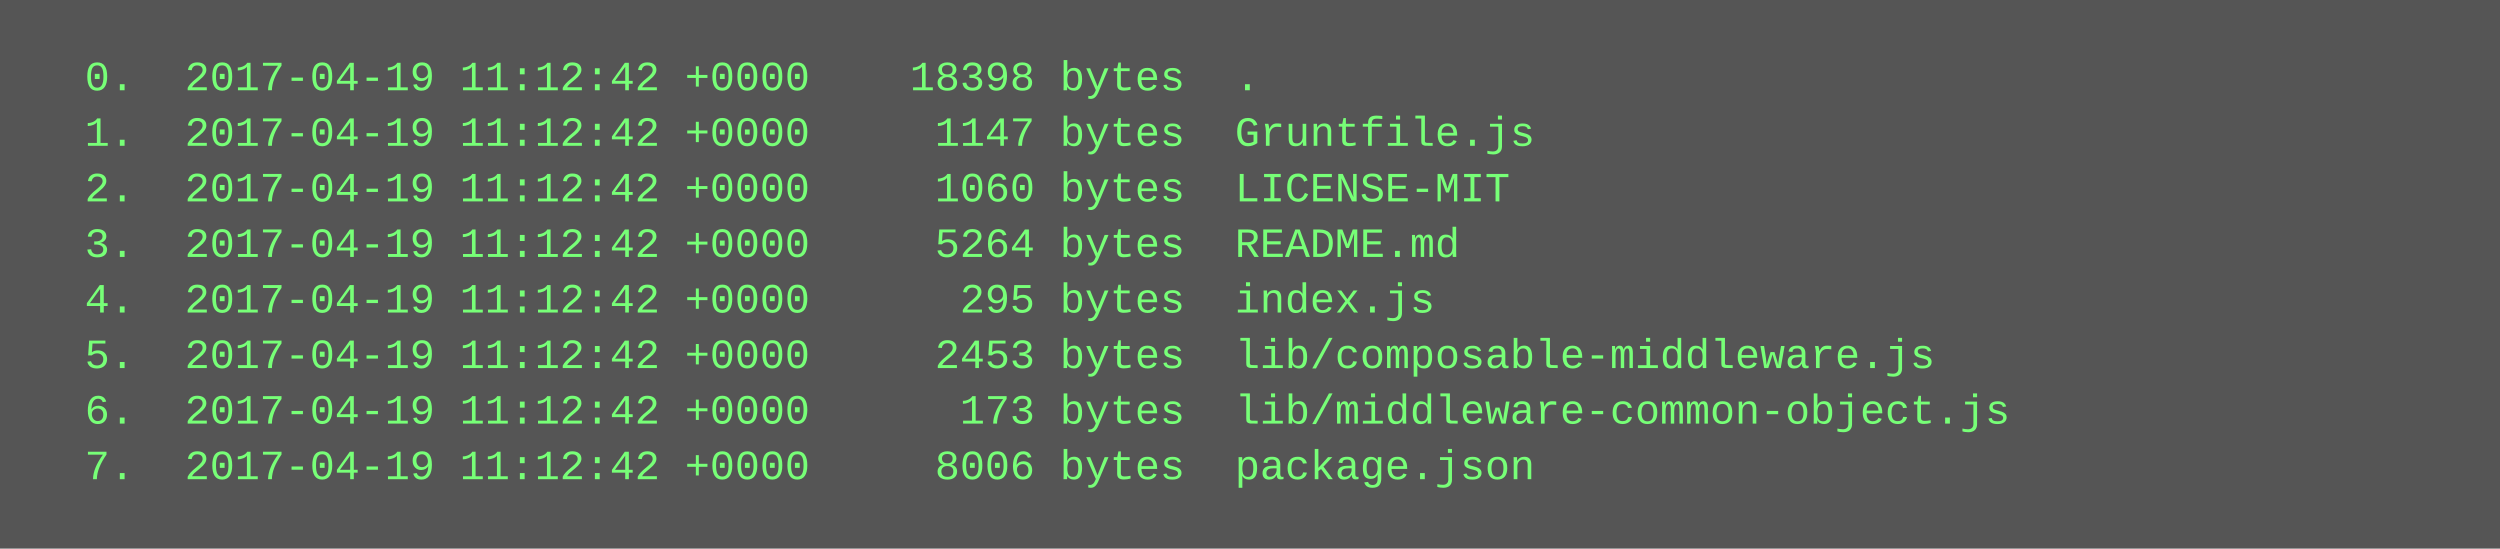
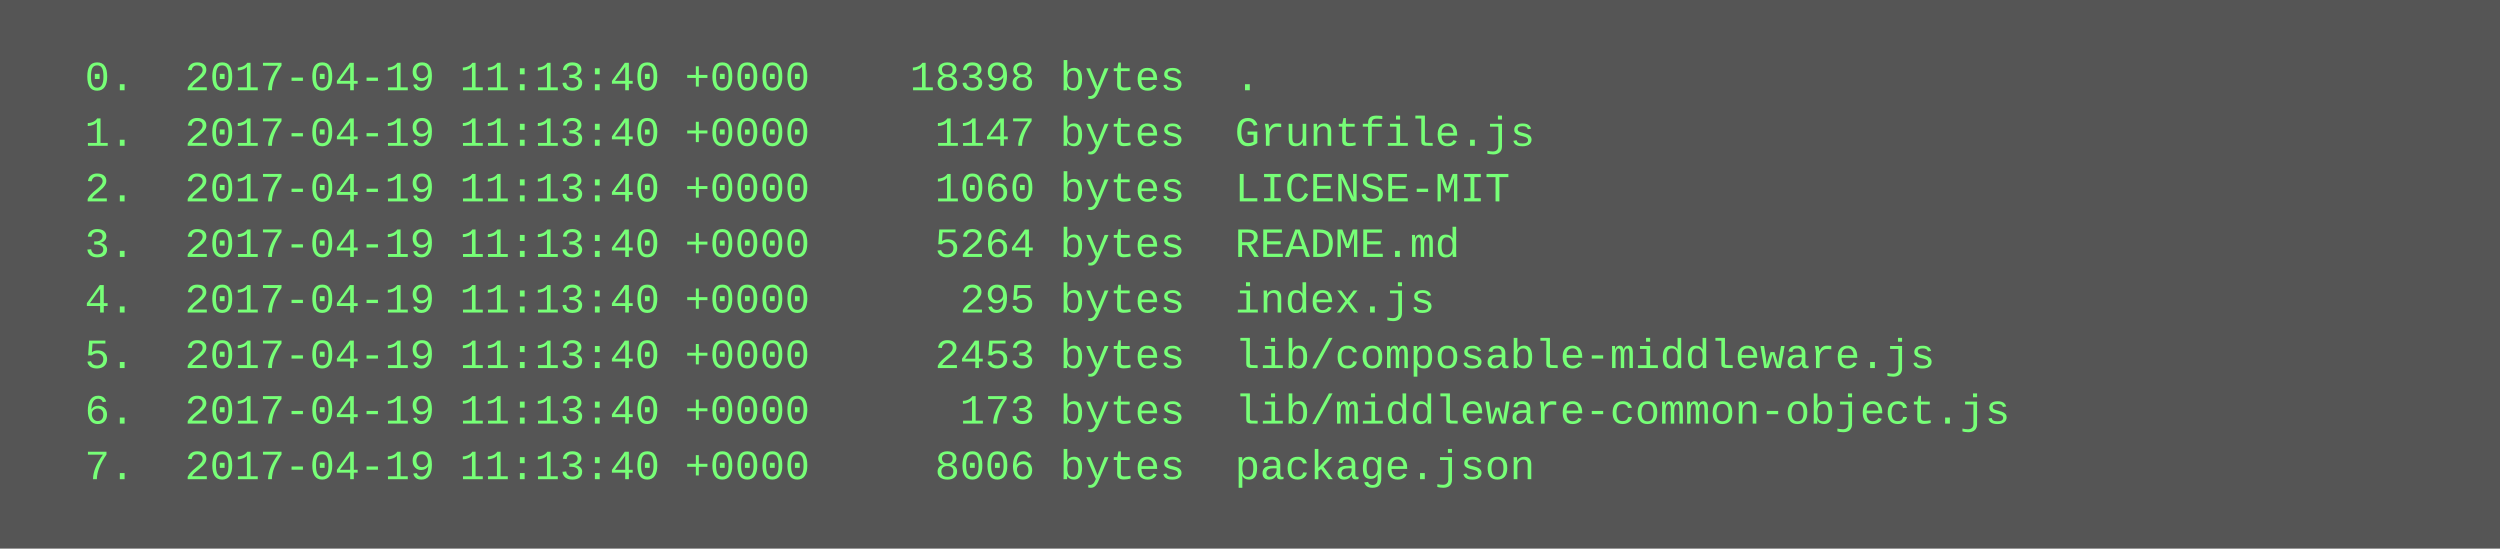
<svg xmlns="http://www.w3.org/2000/svg" height="158" width="720">
  <rect height="158" fill="#555" width="720" />
  <text fill="#7f7" font-family="Courier New" font-size="12" xml:space="preserve">
-     <tspan x="10" y="26">  0.  2017-04-19 11:12:42 +0000    18398 bytes  .</tspan>
-     <tspan x="10" y="42">  1.  2017-04-19 11:12:42 +0000     1147 bytes  Gruntfile.js</tspan>
-     <tspan x="10" y="58">  2.  2017-04-19 11:12:42 +0000     1060 bytes  LICENSE-MIT</tspan>
-     <tspan x="10" y="74">  3.  2017-04-19 11:12:42 +0000     5264 bytes  README.md</tspan>
-     <tspan x="10" y="90">  4.  2017-04-19 11:12:42 +0000      295 bytes  index.js</tspan>
-     <tspan x="10" y="106">  5.  2017-04-19 11:12:42 +0000     2453 bytes  lib/composable-middleware.js</tspan>
-     <tspan x="10" y="122">  6.  2017-04-19 11:12:42 +0000      173 bytes  lib/middleware-common-object.js</tspan>
-     <tspan x="10" y="138">  7.  2017-04-19 11:12:42 +0000     8006 bytes  package.json</tspan>
+     <tspan x="10" y="26">  0.  2017-04-19 11:13:40 +0000    18398 bytes  .</tspan>
+     <tspan x="10" y="42">  1.  2017-04-19 11:13:40 +0000     1147 bytes  Gruntfile.js</tspan>
+     <tspan x="10" y="58">  2.  2017-04-19 11:13:40 +0000     1060 bytes  LICENSE-MIT</tspan>
+     <tspan x="10" y="74">  3.  2017-04-19 11:13:40 +0000     5264 bytes  README.md</tspan>
+     <tspan x="10" y="90">  4.  2017-04-19 11:13:40 +0000      295 bytes  index.js</tspan>
+     <tspan x="10" y="106">  5.  2017-04-19 11:13:40 +0000     2453 bytes  lib/composable-middleware.js</tspan>
+     <tspan x="10" y="122">  6.  2017-04-19 11:13:40 +0000      173 bytes  lib/middleware-common-object.js</tspan>
+     <tspan x="10" y="138">  7.  2017-04-19 11:13:40 +0000     8006 bytes  package.json</tspan>
  </text>
</svg>
